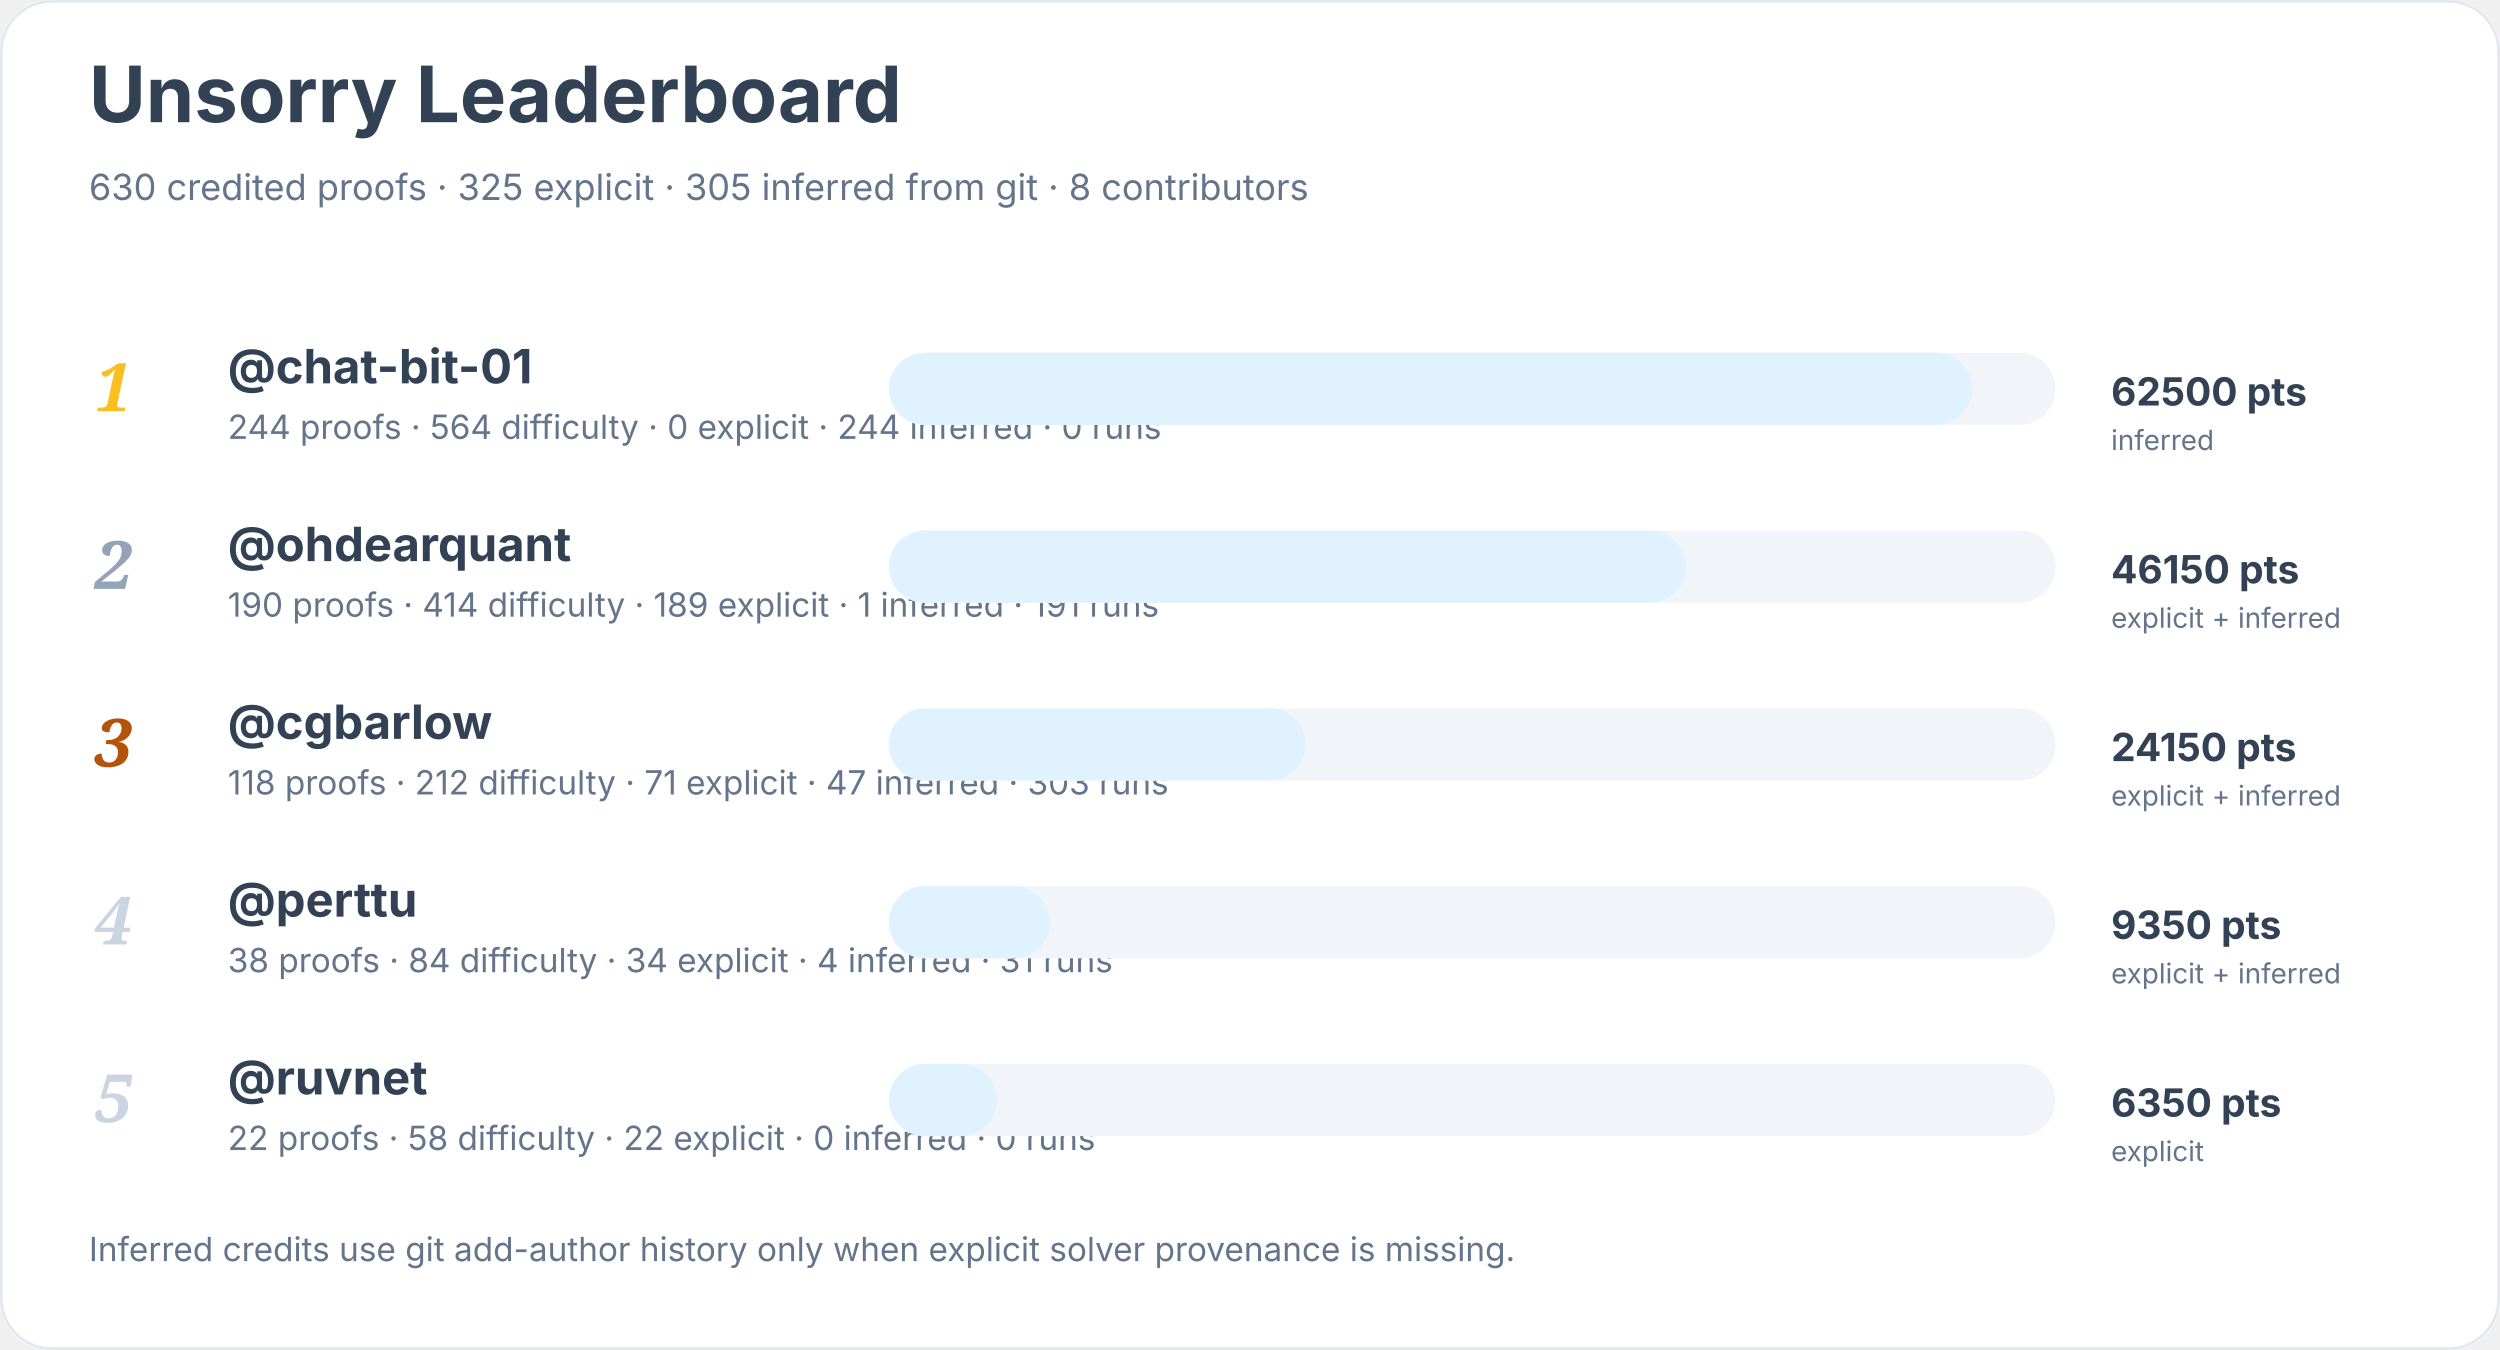
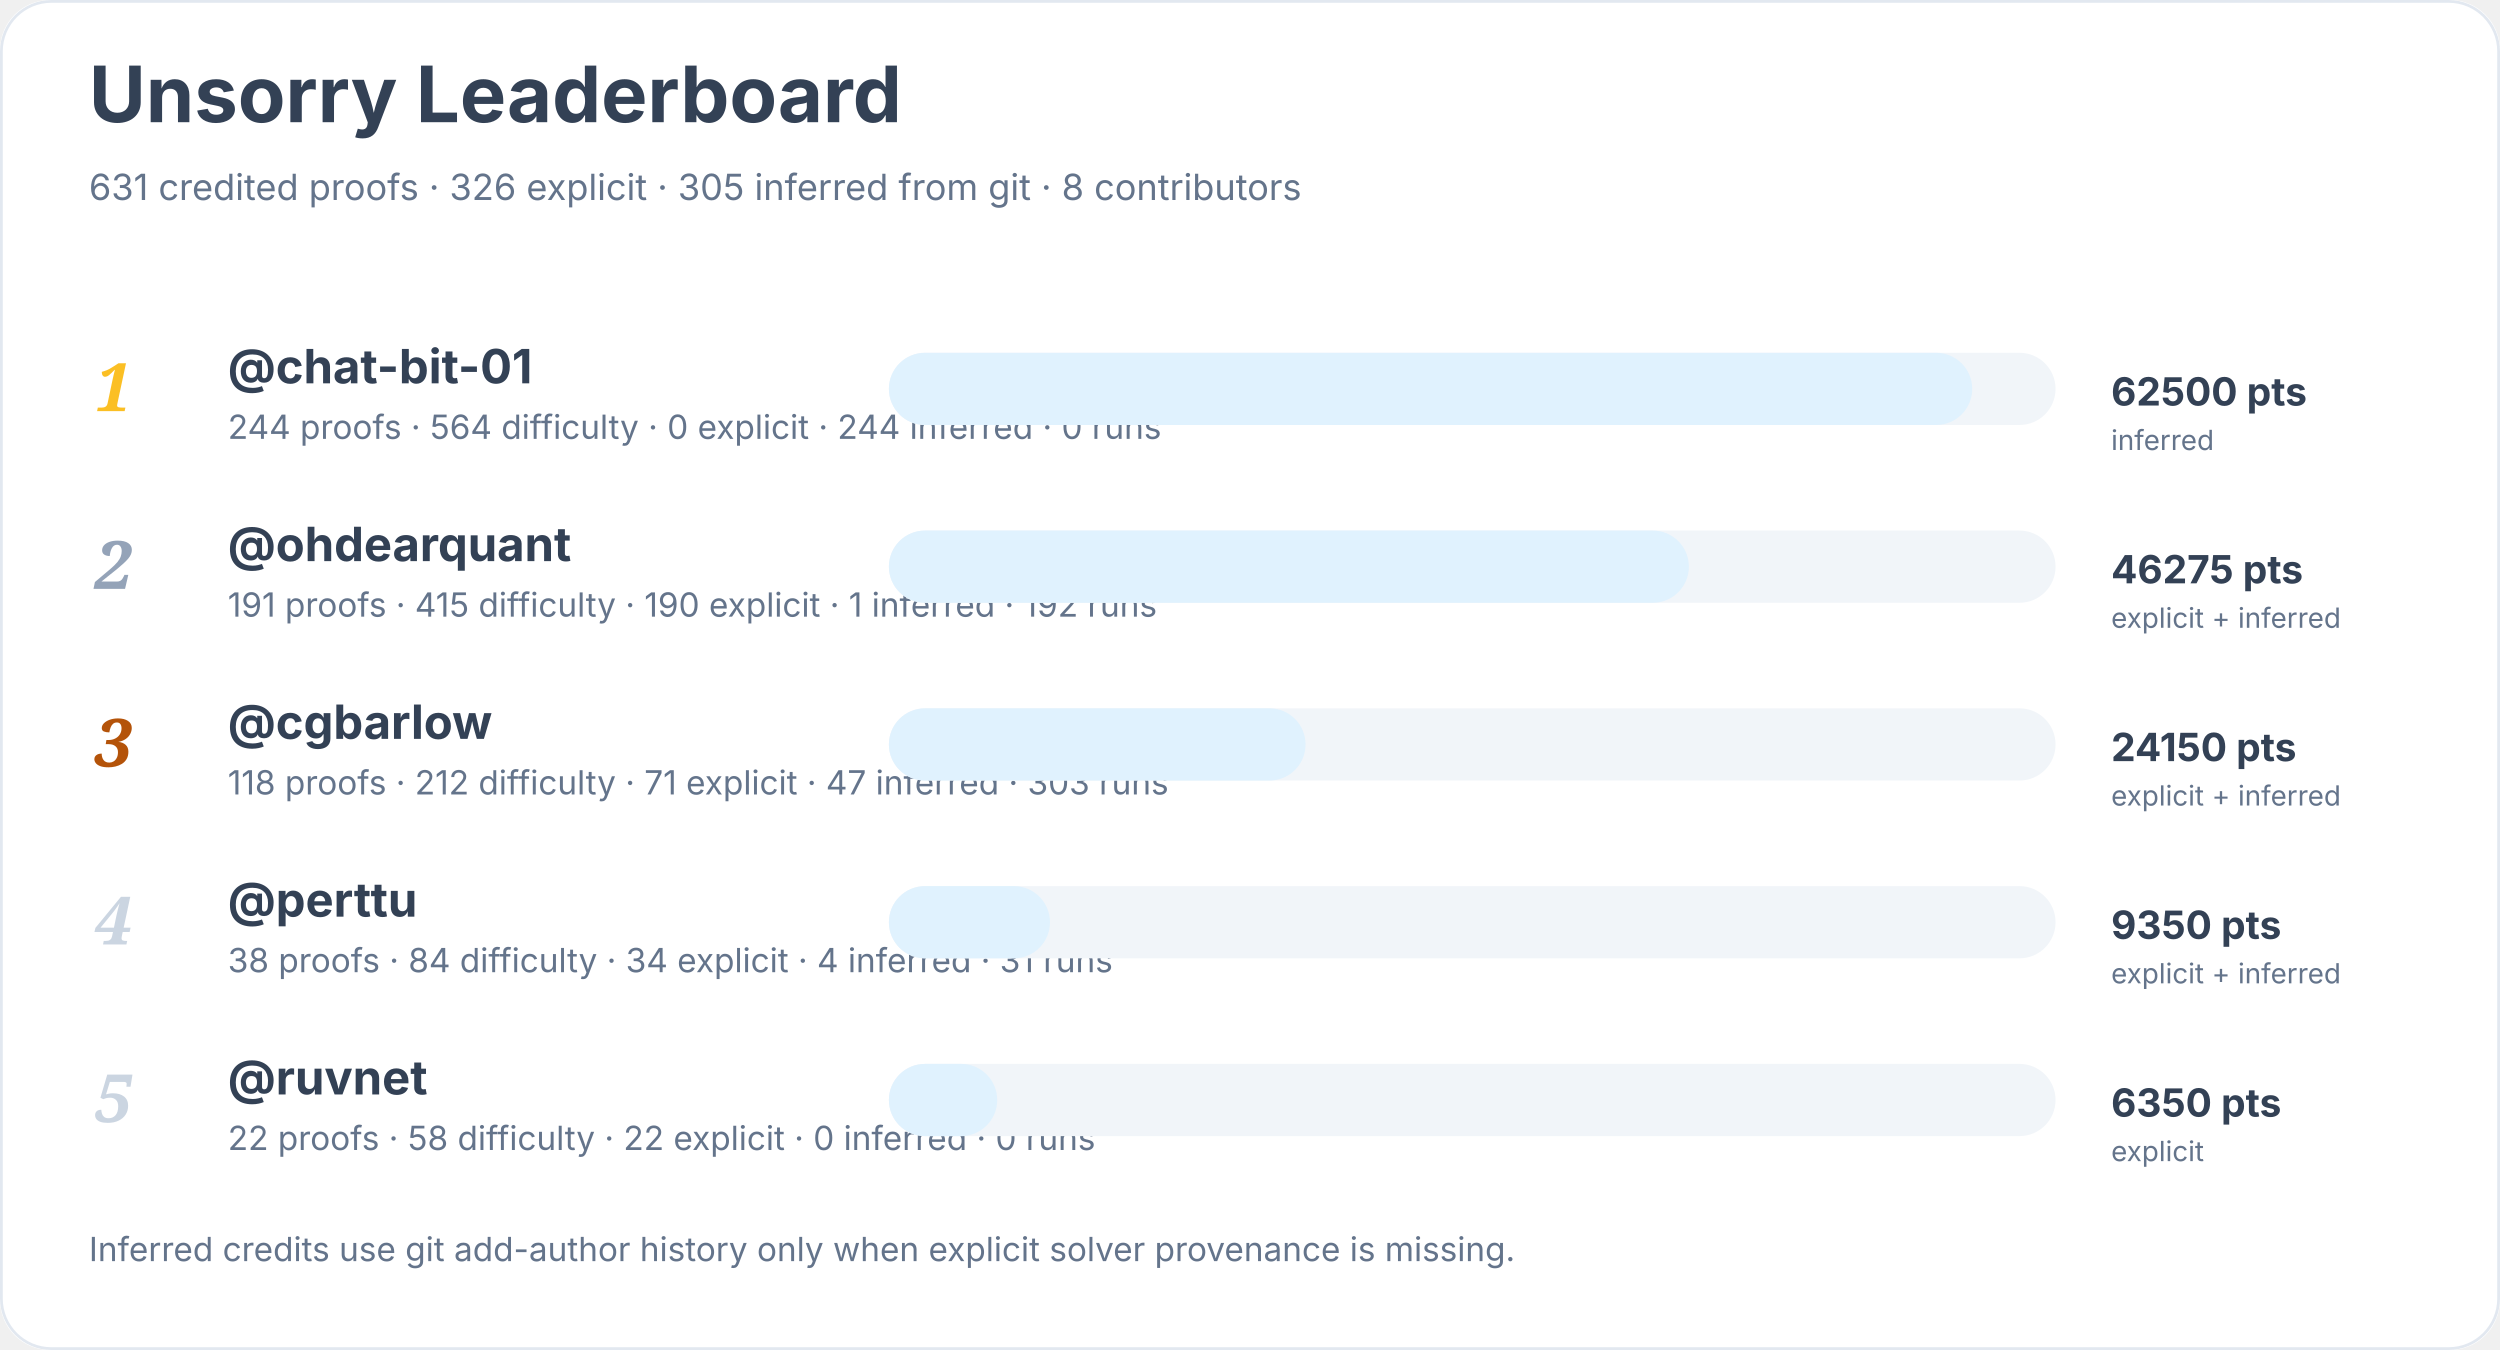
<svg xmlns="http://www.w3.org/2000/svg" width="900" height="486" viewBox="0 0 900 486" role="img" aria-labelledby="title desc">
  <rect width="900" height="100%" rx="18" fill="#ffffff" />
  <rect x="0.5" y="0.5" width="899" height="485" rx="18" fill="none" stroke="#e2e8f0" />
  <text x="32" y="44" font-family="Inter, system-ui, sans-serif" font-size="28" font-weight="700" fill="#334155">Unsorry Leaderboard</text>
-   <text x="32" y="72" font-family="Inter, system-ui, sans-serif" font-size="13" fill="#64748b">630 credited proofs · 325 explicit · 305 inferred from git · 8 contributors</text>
+   <text x="32" y="72" font-family="Inter, system-ui, sans-serif" font-size="13" fill="#64748b">631 credited proofs · 326 explicit · 305 inferred from git · 8 contributors</text>
  <text x="34" y="148" font-family="Georgia, serif" font-size="24" font-style="italic" font-weight="700" fill="#fbbf24">1</text>
  <a href="https://github.com/chat-bit-01">
    <text x="82" y="138" font-family="Inter, system-ui, sans-serif" font-size="17" font-weight="650" fill="#334155">@chat-bit-01</text>
  </a>
  <text x="82" y="158" font-family="Inter, system-ui, sans-serif" font-size="12" fill="#64748b">244 proofs · 564 difficulty · 0 explicit · 244 inferred · 0 runs</text>
  <rect x="320" y="127" width="420" height="26" rx="13" fill="#f1f5f9" />
  <rect x="320" y="127" width="390" height="26" rx="13" fill="#e0f2fe" />
  <text x="760" y="146" font-family="Inter, system-ui, sans-serif" font-size="14" font-weight="700" fill="#334155">62500 pts</text>
  <text x="760" y="162" font-family="Inter, system-ui, sans-serif" font-size="10" fill="#64748b">inferred</text>
  <text x="34" y="212" font-family="Georgia, serif" font-size="24" font-style="italic" font-weight="700" fill="#94a3b8">2</text>
  <a href="https://github.com/ohdearquant">
    <text x="82" y="202" font-family="Inter, system-ui, sans-serif" font-size="17" font-weight="650" fill="#334155">@ohdearquant</text>
  </a>
-   <text x="82" y="222" font-family="Inter, system-ui, sans-serif" font-size="12" fill="#64748b">190 proofs · 414 difficulty · 189 explicit · 1 inferred · 191 runs</text>
+   <text x="82" y="222" font-family="Inter, system-ui, sans-serif" font-size="12" fill="#64748b">191 proofs · 415 difficulty · 190 explicit · 1 inferred · 192 runs</text>
  <rect x="320" y="191" width="420" height="26" rx="13" fill="#f1f5f9" />
-   <rect x="320" y="191" width="287" height="26" rx="13" fill="#e0f2fe" />
-   <text x="760" y="210" font-family="Inter, system-ui, sans-serif" font-size="14" font-weight="700" fill="#334155">46150 pts</text>
+   <rect x="320" y="191" width="288" height="26" rx="13" fill="#e0f2fe" />
+   <text x="760" y="210" font-family="Inter, system-ui, sans-serif" font-size="14" font-weight="700" fill="#334155">46275 pts</text>
  <text x="760" y="226" font-family="Inter, system-ui, sans-serif" font-size="10" fill="#64748b">explicit + inferred</text>
  <text x="34" y="276" font-family="Georgia, serif" font-size="24" font-style="italic" font-weight="700" fill="#b45309">3</text>
  <a href="https://github.com/cgbarlow">
    <text x="82" y="266" font-family="Inter, system-ui, sans-serif" font-size="17" font-weight="650" fill="#334155">@cgbarlow</text>
  </a>
  <text x="82" y="286" font-family="Inter, system-ui, sans-serif" font-size="12" fill="#64748b">118 proofs · 212 difficulty · 71 explicit · 47 inferred · 303 runs</text>
  <rect x="320" y="255" width="420" height="26" rx="13" fill="#f1f5f9" />
  <rect x="320" y="255" width="150" height="26" rx="13" fill="#e0f2fe" />
  <text x="760" y="274" font-family="Inter, system-ui, sans-serif" font-size="14" font-weight="700" fill="#334155">24150 pts</text>
  <text x="760" y="290" font-family="Inter, system-ui, sans-serif" font-size="10" fill="#64748b">explicit + inferred</text>
  <text x="34" y="340" font-family="Georgia, serif" font-size="24" font-style="italic" font-weight="700" fill="#cbd5e1">4</text>
  <a href="https://github.com/perttu">
    <text x="82" y="330" font-family="Inter, system-ui, sans-serif" font-size="17" font-weight="650" fill="#334155">@perttu</text>
  </a>
  <text x="82" y="350" font-family="Inter, system-ui, sans-serif" font-size="12" fill="#64748b">38 proofs · 84 difficulty · 34 explicit · 4 inferred · 31 runs</text>
  <rect x="320" y="319" width="420" height="26" rx="13" fill="#f1f5f9" />
  <rect x="320" y="319" width="58" height="26" rx="13" fill="#e0f2fe" />
  <text x="760" y="338" font-family="Inter, system-ui, sans-serif" font-size="14" font-weight="700" fill="#334155">9350 pts</text>
  <text x="760" y="354" font-family="Inter, system-ui, sans-serif" font-size="10" fill="#64748b">explicit + inferred</text>
  <text x="34" y="404" font-family="Georgia, serif" font-size="24" font-style="italic" font-weight="700" fill="#cbd5e1">5</text>
  <a href="https://github.com/ruvnet">
    <text x="82" y="394" font-family="Inter, system-ui, sans-serif" font-size="17" font-weight="650" fill="#334155">@ruvnet</text>
  </a>
  <text x="82" y="414" font-family="Inter, system-ui, sans-serif" font-size="12" fill="#64748b">22 proofs · 58 difficulty · 22 explicit · 0 inferred · 0 runs</text>
  <rect x="320" y="383" width="420" height="26" rx="13" fill="#f1f5f9" />
  <rect x="320" y="383" width="39" height="26" rx="13" fill="#e0f2fe" />
  <text x="760" y="402" font-family="Inter, system-ui, sans-serif" font-size="14" font-weight="700" fill="#334155">6350 pts</text>
  <text x="760" y="418" font-family="Inter, system-ui, sans-serif" font-size="10" fill="#64748b">explicit</text>
  <text x="32" y="454" font-family="Inter, system-ui, sans-serif" font-size="12" fill="#64748b">Inferred credits use git add-author history only when explicit solver provenance is missing.</text>
</svg>
